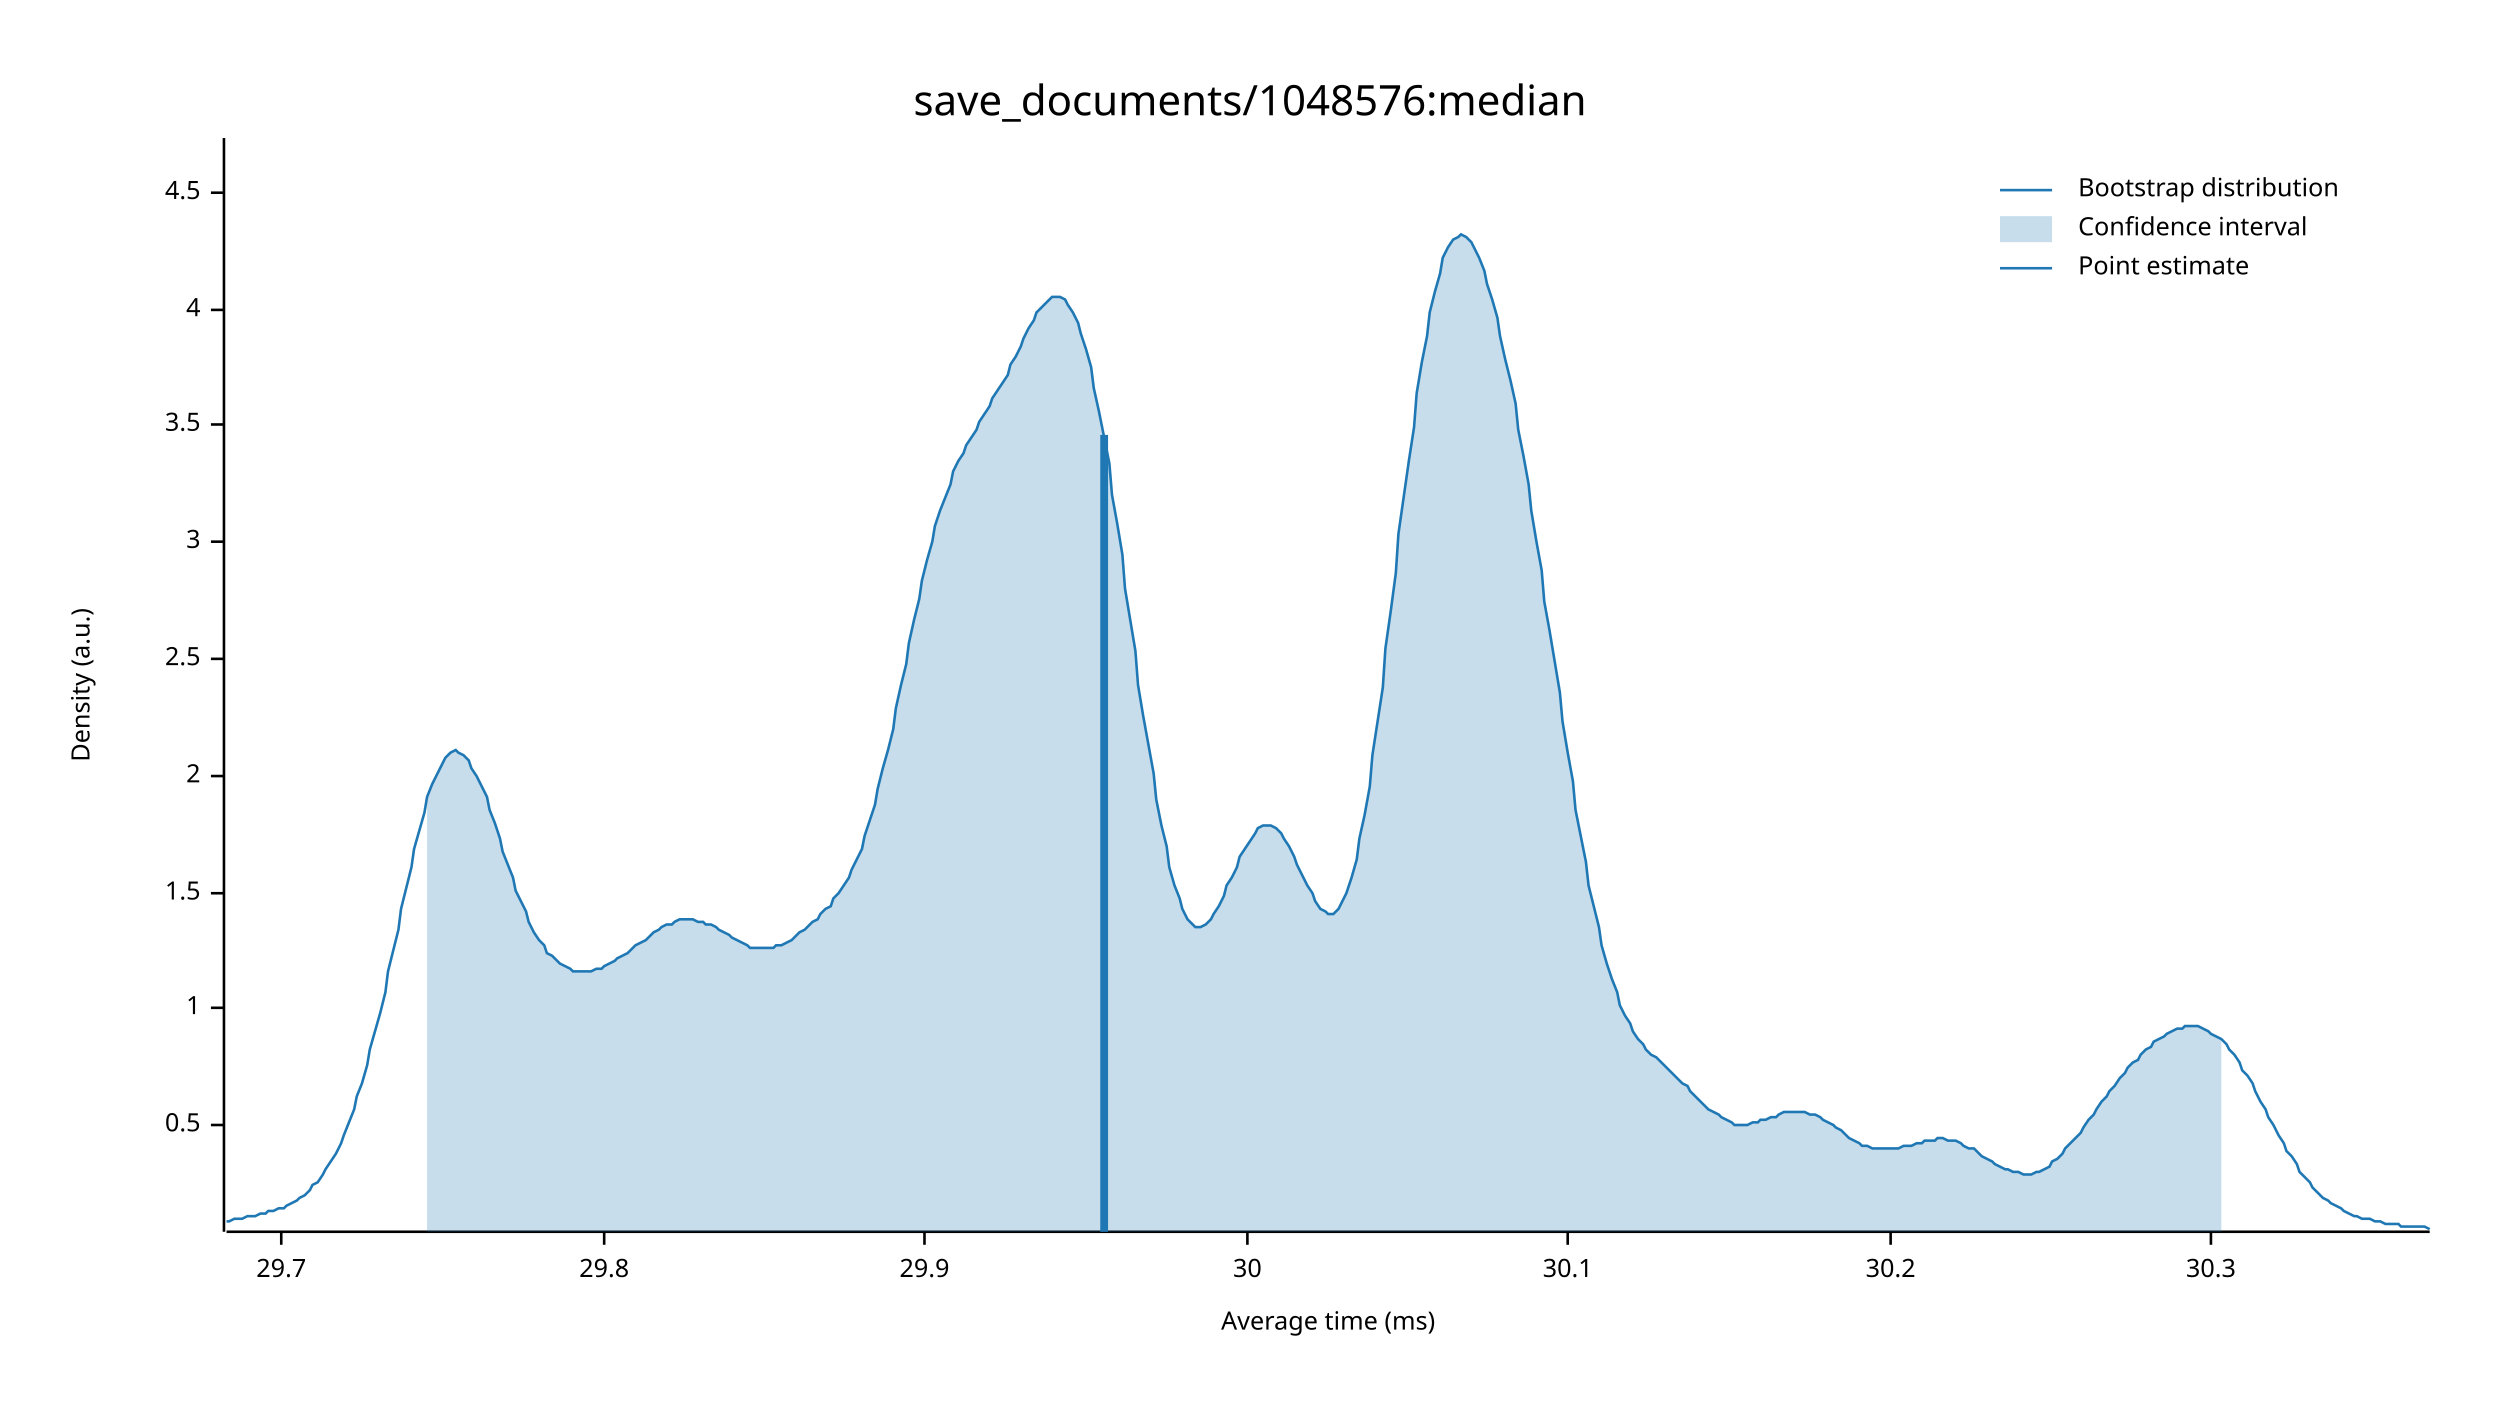
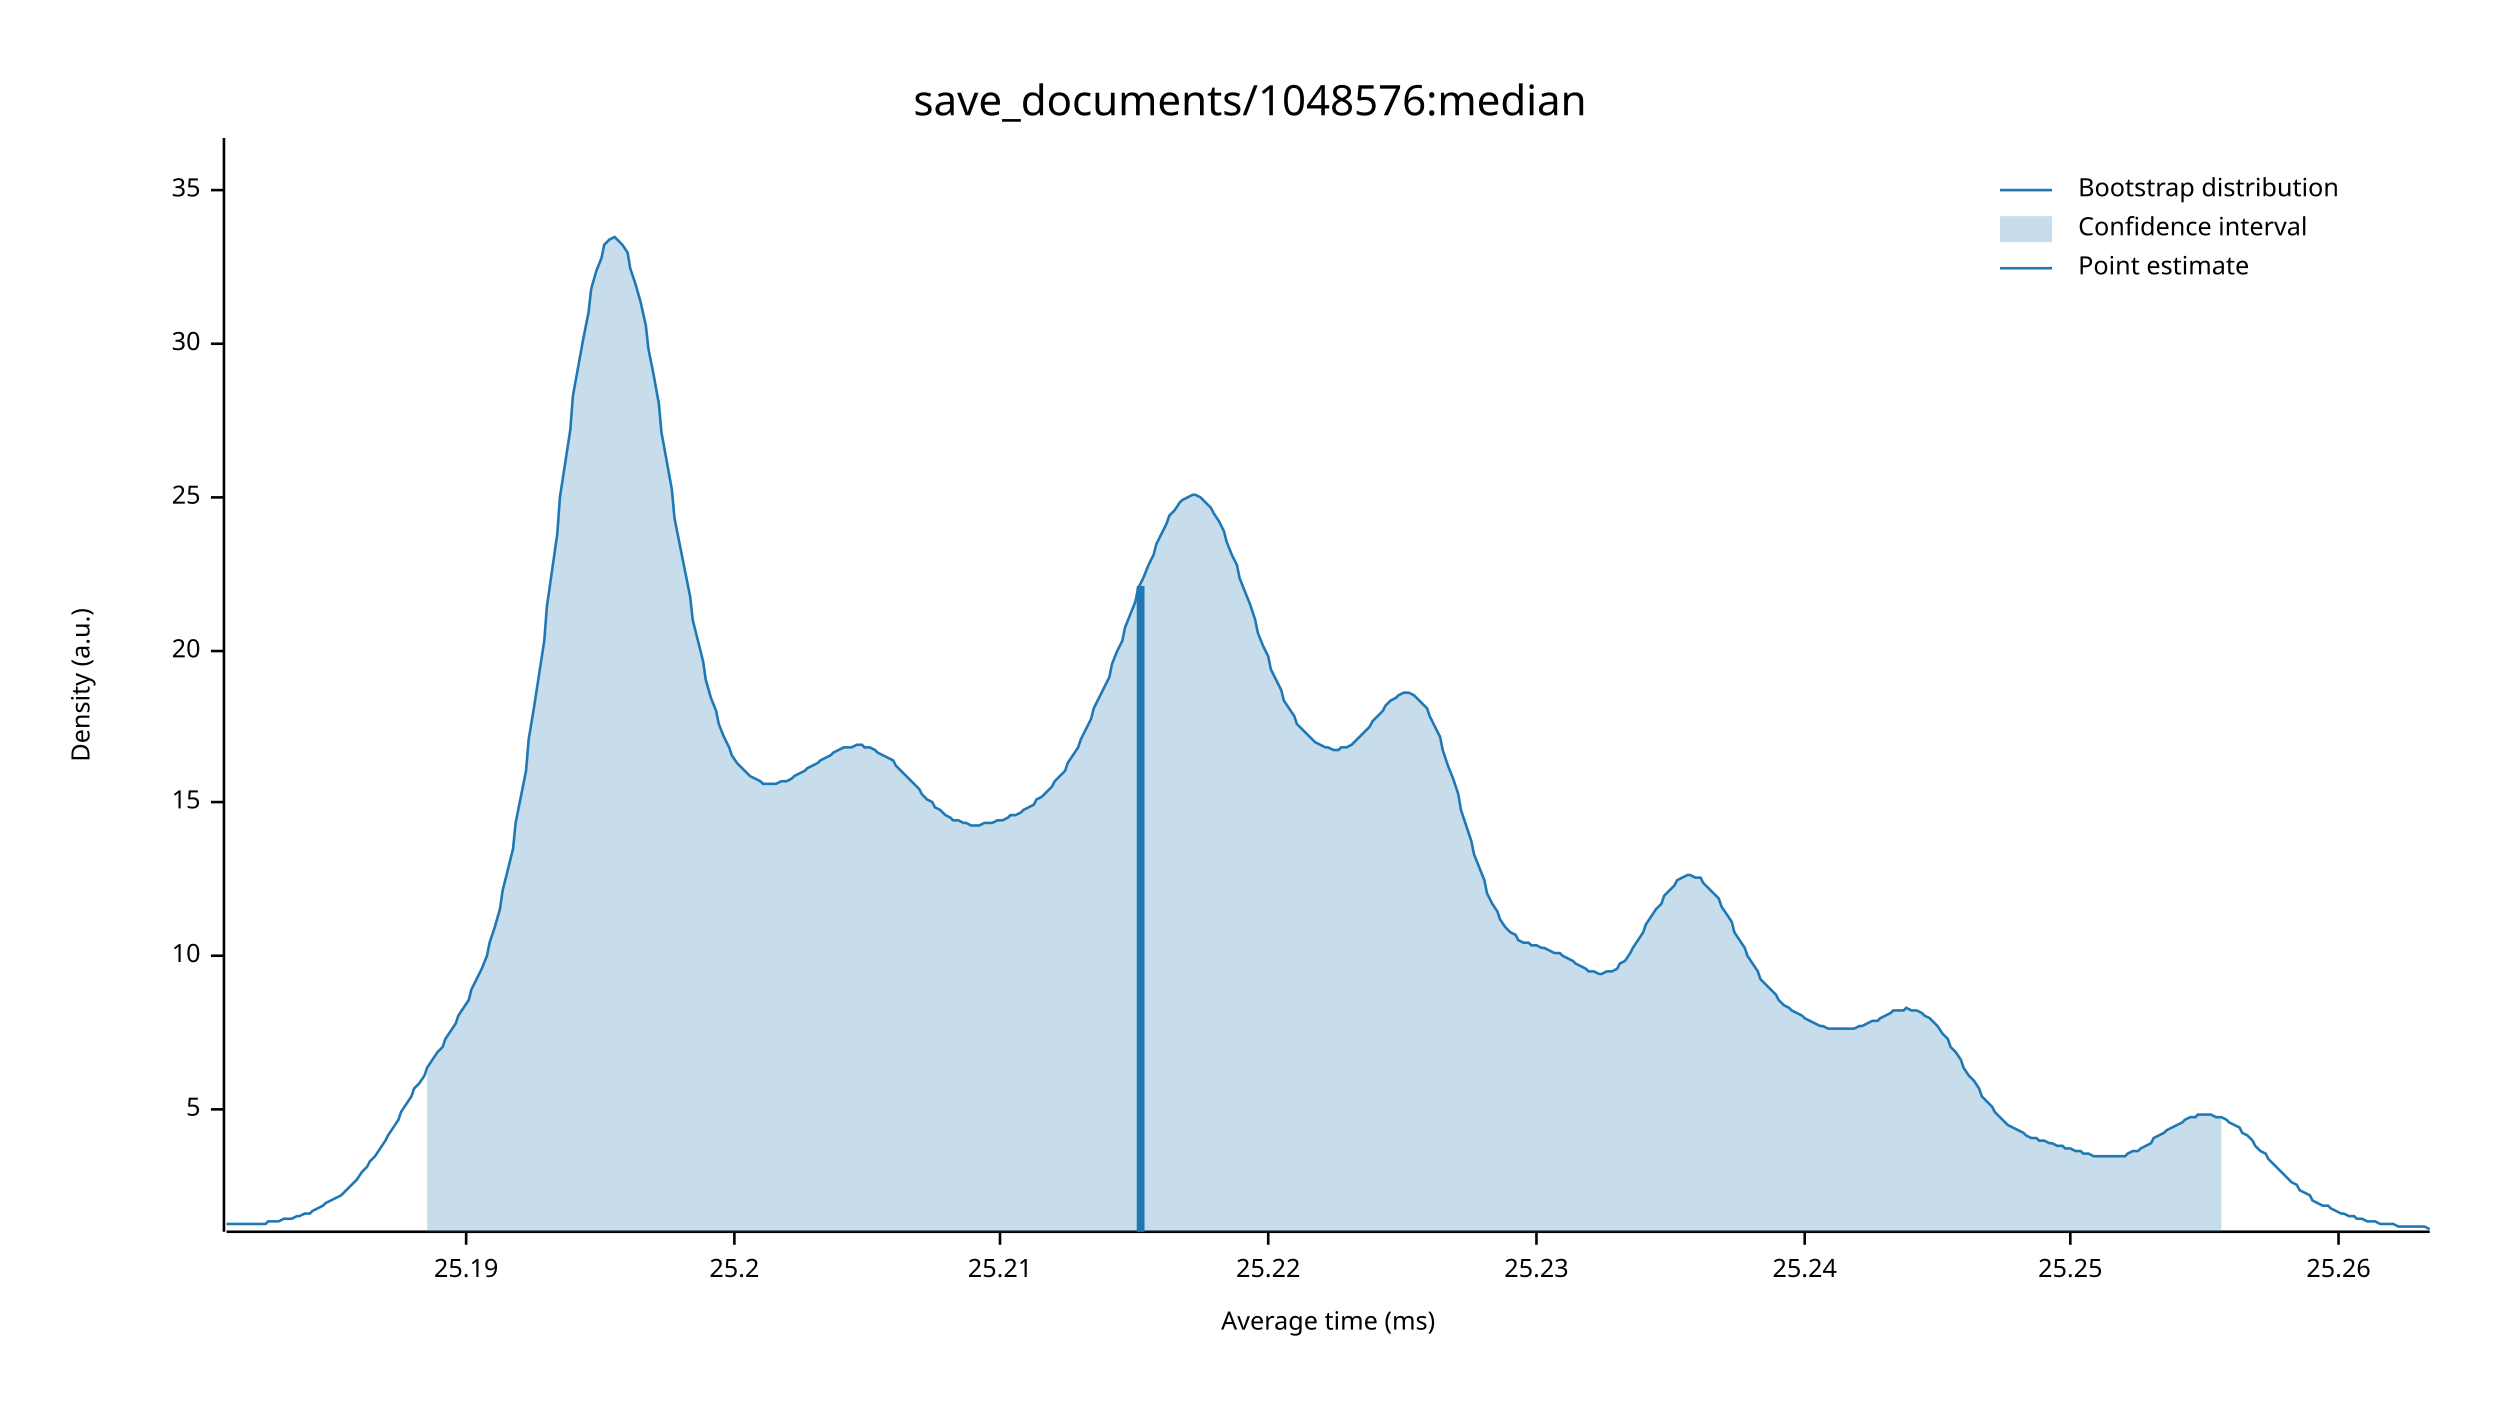
<svg xmlns="http://www.w3.org/2000/svg" width="960" height="540" viewBox="0 0 960 540">
  <text x="480" y="32" dy="0.76em" text-anchor="middle" font-family="sans-serif" font-size="16.129" opacity="1" fill="#000000">
save_documents/1048576:median
</text>
  <text x="27" y="263" dy="0.76em" text-anchor="middle" font-family="sans-serif" font-size="9.677" opacity="1" fill="#000000" transform="rotate(270, 27, 263)">
Density (a.u.)
</text>
  <text x="510" y="513" dy="-0.5ex" text-anchor="middle" font-family="sans-serif" font-size="9.677" opacity="1" fill="#000000">
Average time (ms)
</text>
  <polyline fill="none" opacity="1" stroke="#000000" stroke-width="1" points="86,53 86,473 " />
-   <text x="77" y="432" dy="0.5ex" text-anchor="end" font-family="sans-serif" font-size="9.677" opacity="1" fill="#000000">
- 0.5
+   <text x="77" y="426" dy="0.5ex" text-anchor="end" font-family="sans-serif" font-size="9.677" opacity="1" fill="#000000">
+ 5
</text>
-   <polyline fill="none" opacity="1" stroke="#000000" stroke-width="1" points="81,432 86,432 " />
-   <text x="77" y="387" dy="0.5ex" text-anchor="end" font-family="sans-serif" font-size="9.677" opacity="1" fill="#000000">
- 1
+   <polyline fill="none" opacity="1" stroke="#000000" stroke-width="1" points="81,426 86,426 " />
+   <text x="77" y="367" dy="0.5ex" text-anchor="end" font-family="sans-serif" font-size="9.677" opacity="1" fill="#000000">
+ 10
</text>
-   <polyline fill="none" opacity="1" stroke="#000000" stroke-width="1" points="81,387 86,387 " />
-   <text x="77" y="343" dy="0.5ex" text-anchor="end" font-family="sans-serif" font-size="9.677" opacity="1" fill="#000000">
- 1.5
+   <polyline fill="none" opacity="1" stroke="#000000" stroke-width="1" points="81,367 86,367 " />
+   <text x="77" y="308" dy="0.5ex" text-anchor="end" font-family="sans-serif" font-size="9.677" opacity="1" fill="#000000">
+ 15
</text>
-   <polyline fill="none" opacity="1" stroke="#000000" stroke-width="1" points="81,343 86,343 " />
-   <text x="77" y="298" dy="0.5ex" text-anchor="end" font-family="sans-serif" font-size="9.677" opacity="1" fill="#000000">
- 2
+   <polyline fill="none" opacity="1" stroke="#000000" stroke-width="1" points="81,308 86,308 " />
+   <text x="77" y="250" dy="0.5ex" text-anchor="end" font-family="sans-serif" font-size="9.677" opacity="1" fill="#000000">
+ 20
</text>
-   <polyline fill="none" opacity="1" stroke="#000000" stroke-width="1" points="81,298 86,298 " />
-   <text x="77" y="253" dy="0.5ex" text-anchor="end" font-family="sans-serif" font-size="9.677" opacity="1" fill="#000000">
- 2.5
+   <polyline fill="none" opacity="1" stroke="#000000" stroke-width="1" points="81,250 86,250 " />
+   <text x="77" y="191" dy="0.5ex" text-anchor="end" font-family="sans-serif" font-size="9.677" opacity="1" fill="#000000">
+ 25
</text>
-   <polyline fill="none" opacity="1" stroke="#000000" stroke-width="1" points="81,253 86,253 " />
-   <text x="77" y="208" dy="0.5ex" text-anchor="end" font-family="sans-serif" font-size="9.677" opacity="1" fill="#000000">
- 3
- </text>
-   <polyline fill="none" opacity="1" stroke="#000000" stroke-width="1" points="81,208 86,208 " />
-   <text x="77" y="163" dy="0.5ex" text-anchor="end" font-family="sans-serif" font-size="9.677" opacity="1" fill="#000000">
- 3.5
- </text>
-   <polyline fill="none" opacity="1" stroke="#000000" stroke-width="1" points="81,163 86,163 " />
-   <text x="77" y="119" dy="0.5ex" text-anchor="end" font-family="sans-serif" font-size="9.677" opacity="1" fill="#000000">
- 4
- </text>
-   <polyline fill="none" opacity="1" stroke="#000000" stroke-width="1" points="81,119 86,119 " />
-   <text x="77" y="74" dy="0.5ex" text-anchor="end" font-family="sans-serif" font-size="9.677" opacity="1" fill="#000000">
- 4.5
- </text>
-   <polyline fill="none" opacity="1" stroke="#000000" stroke-width="1" points="81,74 86,74 " />
-   <polyline fill="none" opacity="1" stroke="#000000" stroke-width="1" points="87,473 933,473 " />
-   <text x="108" y="483" dy="0.76em" text-anchor="middle" font-family="sans-serif" font-size="9.677" opacity="1" fill="#000000">
- 29.7
- </text>
-   <polyline fill="none" opacity="1" stroke="#000000" stroke-width="1" points="108,473 108,478 " />
-   <text x="232" y="483" dy="0.76em" text-anchor="middle" font-family="sans-serif" font-size="9.677" opacity="1" fill="#000000">
- 29.8
- </text>
-   <polyline fill="none" opacity="1" stroke="#000000" stroke-width="1" points="232,473 232,478 " />
-   <text x="355" y="483" dy="0.76em" text-anchor="middle" font-family="sans-serif" font-size="9.677" opacity="1" fill="#000000">
- 29.9
- </text>
-   <polyline fill="none" opacity="1" stroke="#000000" stroke-width="1" points="355,473 355,478 " />
-   <text x="479" y="483" dy="0.76em" text-anchor="middle" font-family="sans-serif" font-size="9.677" opacity="1" fill="#000000">
+   <polyline fill="none" opacity="1" stroke="#000000" stroke-width="1" points="81,191 86,191 " />
+   <text x="77" y="132" dy="0.5ex" text-anchor="end" font-family="sans-serif" font-size="9.677" opacity="1" fill="#000000">
30
</text>
-   <polyline fill="none" opacity="1" stroke="#000000" stroke-width="1" points="479,473 479,478 " />
-   <text x="602" y="483" dy="0.76em" text-anchor="middle" font-family="sans-serif" font-size="9.677" opacity="1" fill="#000000">
- 30.1
+   <polyline fill="none" opacity="1" stroke="#000000" stroke-width="1" points="81,132 86,132 " />
+   <text x="77" y="73" dy="0.5ex" text-anchor="end" font-family="sans-serif" font-size="9.677" opacity="1" fill="#000000">
+ 35
</text>
-   <polyline fill="none" opacity="1" stroke="#000000" stroke-width="1" points="602,473 602,478 " />
-   <text x="726" y="483" dy="0.76em" text-anchor="middle" font-family="sans-serif" font-size="9.677" opacity="1" fill="#000000">
- 30.2
+   <polyline fill="none" opacity="1" stroke="#000000" stroke-width="1" points="81,73 86,73 " />
+   <polyline fill="none" opacity="1" stroke="#000000" stroke-width="1" points="87,473 933,473 " />
+   <text x="179" y="483" dy="0.76em" text-anchor="middle" font-family="sans-serif" font-size="9.677" opacity="1" fill="#000000">
+ 25.19
</text>
-   <polyline fill="none" opacity="1" stroke="#000000" stroke-width="1" points="726,473 726,478 " />
-   <text x="849" y="483" dy="0.76em" text-anchor="middle" font-family="sans-serif" font-size="9.677" opacity="1" fill="#000000">
- 30.3
+   <polyline fill="none" opacity="1" stroke="#000000" stroke-width="1" points="179,473 179,478 " />
+   <text x="282" y="483" dy="0.76em" text-anchor="middle" font-family="sans-serif" font-size="9.677" opacity="1" fill="#000000">
+ 25.2
</text>
-   <polyline fill="none" opacity="1" stroke="#000000" stroke-width="1" points="849,473 849,478 " />
-   <polyline fill="none" opacity="1" stroke="#1F78B4" stroke-width="1" points="87,469 88,469 90,468 92,468 93,468 95,467 97,467 98,467 100,466 102,466 103,465 105,465 107,464 109,464 110,463 112,462 114,461 115,460 117,459 119,457 120,455 122,454 124,451 125,449 127,446 129,443 131,439 132,436 134,431 136,426 137,421 139,416 141,409 142,403 144,396 146,389 148,381 149,373 151,365 153,357 154,349 156,341 158,333 159,326 161,319 163,312 164,306 166,301 168,297 170,293 171,291 173,289 175,288 176,289 178,290 180,292 181,295 183,298 185,302 187,306 188,311 190,316 192,322 193,327 195,332 197,337 198,342 200,346 202,350 203,354 205,358 207,361 209,363 210,366 212,367 214,369 215,370 217,371 219,372 220,373 222,373 224,373 226,373 227,373 229,372 231,372 232,371 234,370 236,369 237,368 239,367 241,366 242,365 244,363 246,362 248,361 249,360 251,358 253,357 254,356 256,355 258,355 259,354 261,353 263,353 265,353 266,353 268,354 270,354 271,355 273,355 275,356 276,357 278,358 280,359 281,360 283,361 285,362 287,363 288,364 290,364 292,364 293,364 295,364 297,364 298,363 300,363 302,362 304,361 305,360 307,358 309,357 310,356 312,354 314,353 315,351 317,349 319,348 320,345 322,343 324,340 326,337 327,334 329,330 331,326 332,321 334,315 336,309 337,303 339,295 341,288 343,280 344,272 346,263 348,255 349,247 351,238 353,230 354,223 356,215 358,208 359,202 361,196 363,191 365,186 366,181 368,177 370,174 371,171 373,168 375,165 376,162 378,159 380,156 381,153 383,150 385,147 387,144 388,140 390,137 392,133 393,130 395,126 397,123 398,120 400,118 402,116 404,114 405,114 407,114 409,115 410,117 412,120 414,124 415,128 417,134 419,141 420,149 422,158 424,168 426,178 427,190 429,201 431,213 432,226 434,238 436,250 437,263 439,275 441,286 443,297 444,307 446,317 448,325 449,333 451,340 453,345 454,349 456,353 458,355 459,356 461,356 463,355 465,353 466,351 468,348 470,344 471,340 473,337 475,333 476,329 478,326 480,323 482,320 483,318 485,317 487,317 488,317 490,318 492,320 493,322 495,325 497,329 498,332 500,336 502,340 504,343 505,346 507,349 509,350 510,351 512,351 514,349 515,347 517,343 519,337 521,330 522,322 524,313 526,302 527,290 529,277 531,264 532,249 534,235 536,220 537,205 539,191 541,177 543,164 544,151 546,139 548,129 549,120 551,112 553,105 554,99 556,95 558,92 560,91 561,90 563,91 565,93 566,95 568,99 570,104 571,109 573,115 575,122 576,129 578,138 580,146 582,155 583,165 585,175 587,186 588,196 590,208 592,219 593,231 595,242 597,254 599,266 600,277 602,289 604,300 605,311 607,321 609,331 610,340 612,348 614,356 615,363 617,370 619,376 621,381 622,386 624,390 626,393 627,396 629,399 631,401 632,403 634,405 636,406 638,408 639,409 641,411 643,413 644,414 646,416 648,417 649,419 651,421 653,423 654,424 656,426 658,427 660,428 661,429 663,430 665,431 666,432 668,432 670,432 671,432 673,431 675,431 676,430 678,430 680,429 682,429 683,428 685,427 687,427 688,427 690,427 692,427 693,427 695,428 697,428 699,429 700,430 702,431 704,432 705,433 707,434 709,436 710,437 712,438 714,439 715,440 717,440 719,441 721,441 722,441 724,441 726,441 727,441 729,441 731,440 732,440 734,440 736,439 738,439 739,438 741,438 743,438 744,437 746,437 748,438 749,438 751,438 753,439 754,440 756,441 758,441 760,443 761,444 763,445 765,446 766,447 768,448 770,449 771,449 773,450 775,450 777,451 778,451 780,451 782,450 783,450 785,449 787,448 788,446 790,445 792,443 793,441 795,439 797,437 799,435 800,433 802,430 804,428 805,426 807,423 809,421 810,419 812,417 814,414 816,412 817,410 819,408 821,407 822,405 824,403 826,402 827,400 829,399 831,398 832,397 834,396 836,395 838,395 839,394 841,394 843,394 844,394 846,395 848,396 849,397 851,398 853,399 855,401 856,403 858,405 860,408 861,411 863,413 865,416 866,419 868,423 870,426 871,429 873,432 875,436 877,439 878,442 880,444 882,447 883,450 885,452 887,454 888,456 890,458 892,460 894,461 895,462 897,463 899,464 900,465 902,466 904,467 905,467 907,468 909,468 910,468 912,469 914,469 916,470 917,470 919,470 921,470 922,471 924,471 926,471 927,471 929,471 931,471 933,472 " />
-   <polygon opacity="0.25" fill="#1F78B4" points="164,306 166,301 168,297 170,293 171,291 173,289 175,288 176,289 178,290 180,292 181,295 183,298 185,302 187,306 188,311 190,316 192,322 193,327 195,332 197,337 198,342 200,346 202,350 203,354 205,358 207,361 209,363 210,366 212,367 214,369 215,370 217,371 219,372 220,373 222,373 224,373 226,373 227,373 229,372 231,372 232,371 234,370 236,369 237,368 239,367 241,366 242,365 244,363 246,362 248,361 249,360 251,358 253,357 254,356 256,355 258,355 259,354 261,353 263,353 265,353 266,353 268,354 270,354 271,355 273,355 275,356 276,357 278,358 280,359 281,360 283,361 285,362 287,363 288,364 290,364 292,364 293,364 295,364 297,364 298,363 300,363 302,362 304,361 305,360 307,358 309,357 310,356 312,354 314,353 315,351 317,349 319,348 320,345 322,343 324,340 326,337 327,334 329,330 331,326 332,321 334,315 336,309 337,303 339,295 341,288 343,280 344,272 346,263 348,255 349,247 351,238 353,230 354,223 356,215 358,208 359,202 361,196 363,191 365,186 366,181 368,177 370,174 371,171 373,168 375,165 376,162 378,159 380,156 381,153 383,150 385,147 387,144 388,140 390,137 392,133 393,130 395,126 397,123 398,120 400,118 402,116 404,114 405,114 407,114 409,115 410,117 412,120 414,124 415,128 417,134 419,141 420,149 422,158 424,168 426,178 427,190 429,201 431,213 432,226 434,238 436,250 437,263 439,275 441,286 443,297 444,307 446,317 448,325 449,333 451,340 453,345 454,349 456,353 458,355 459,356 461,356 463,355 465,353 466,351 468,348 470,344 471,340 473,337 475,333 476,329 478,326 480,323 482,320 483,318 485,317 487,317 488,317 490,318 492,320 493,322 495,325 497,329 498,332 500,336 502,340 504,343 505,346 507,349 509,350 510,351 512,351 514,349 515,347 517,343 519,337 521,330 522,322 524,313 526,302 527,290 529,277 531,264 532,249 534,235 536,220 537,205 539,191 541,177 543,164 544,151 546,139 548,129 549,120 551,112 553,105 554,99 556,95 558,92 560,91 561,90 563,91 565,93 566,95 568,99 570,104 571,109 573,115 575,122 576,129 578,138 580,146 582,155 583,165 585,175 587,186 588,196 590,208 592,219 593,231 595,242 597,254 599,266 600,277 602,289 604,300 605,311 607,321 609,331 610,340 612,348 614,356 615,363 617,370 619,376 621,381 622,386 624,390 626,393 627,396 629,399 631,401 632,403 634,405 636,406 638,408 639,409 641,411 643,413 644,414 646,416 648,417 649,419 651,421 653,423 654,424 656,426 658,427 660,428 661,429 663,430 665,431 666,432 668,432 670,432 671,432 673,431 675,431 676,430 678,430 680,429 682,429 683,428 685,427 687,427 688,427 690,427 692,427 693,427 695,428 697,428 699,429 700,430 702,431 704,432 705,433 707,434 709,436 710,437 712,438 714,439 715,440 717,440 719,441 721,441 722,441 724,441 726,441 727,441 729,441 731,440 732,440 734,440 736,439 738,439 739,438 741,438 743,438 744,437 746,437 748,438 749,438 751,438 753,439 754,440 756,441 758,441 760,443 761,444 763,445 765,446 766,447 768,448 770,449 771,449 773,450 775,450 777,451 778,451 780,451 782,450 783,450 785,449 787,448 788,446 790,445 792,443 793,441 795,439 797,437 799,435 800,433 802,430 804,428 805,426 807,423 809,421 810,419 812,417 814,414 816,412 817,410 819,408 821,407 822,405 824,403 826,402 827,400 829,399 831,398 832,397 834,396 836,395 838,395 839,394 841,394 843,394 844,394 846,395 848,396 849,397 851,398 853,399 853,473 164,473 " />
-   <polyline fill="none" opacity="1" stroke="#1F78B4" stroke-width="3" points="424,473 424,167 " />
+   <polyline fill="none" opacity="1" stroke="#000000" stroke-width="1" points="282,473 282,478 " />
+   <text x="384" y="483" dy="0.76em" text-anchor="middle" font-family="sans-serif" font-size="9.677" opacity="1" fill="#000000">
+ 25.21
+ </text>
+   <polyline fill="none" opacity="1" stroke="#000000" stroke-width="1" points="384,473 384,478 " />
+   <text x="487" y="483" dy="0.76em" text-anchor="middle" font-family="sans-serif" font-size="9.677" opacity="1" fill="#000000">
+ 25.22
+ </text>
+   <polyline fill="none" opacity="1" stroke="#000000" stroke-width="1" points="487,473 487,478 " />
+   <text x="590" y="483" dy="0.76em" text-anchor="middle" font-family="sans-serif" font-size="9.677" opacity="1" fill="#000000">
+ 25.23
+ </text>
+   <polyline fill="none" opacity="1" stroke="#000000" stroke-width="1" points="590,473 590,478 " />
+   <text x="693" y="483" dy="0.76em" text-anchor="middle" font-family="sans-serif" font-size="9.677" opacity="1" fill="#000000">
+ 25.24
+ </text>
+   <polyline fill="none" opacity="1" stroke="#000000" stroke-width="1" points="693,473 693,478 " />
+   <text x="795" y="483" dy="0.76em" text-anchor="middle" font-family="sans-serif" font-size="9.677" opacity="1" fill="#000000">
+ 25.25
+ </text>
+   <polyline fill="none" opacity="1" stroke="#000000" stroke-width="1" points="795,473 795,478 " />
+   <text x="898" y="483" dy="0.76em" text-anchor="middle" font-family="sans-serif" font-size="9.677" opacity="1" fill="#000000">
+ 25.26
+ </text>
+   <polyline fill="none" opacity="1" stroke="#000000" stroke-width="1" points="898,473 898,478 " />
+   <polyline fill="none" opacity="1" stroke="#1F78B4" stroke-width="1" points="87,470 88,470 90,470 92,470 93,470 95,470 97,470 98,470 100,470 102,470 103,469 105,469 107,469 109,468 110,468 112,468 114,467 115,467 117,466 119,466 120,465 122,464 124,463 125,462 127,461 129,460 131,459 132,458 134,456 136,454 137,453 139,450 141,448 142,446 144,444 146,441 148,438 149,436 151,433 153,430 154,427 156,424 158,421 159,418 161,416 163,413 164,410 166,407 168,404 170,402 171,399 173,396 175,393 176,390 178,387 180,384 181,380 183,376 185,372 187,367 188,362 190,356 192,349 193,342 195,334 197,326 198,316 200,306 202,296 203,284 205,272 207,259 209,246 210,233 212,219 214,205 215,191 217,178 219,165 220,152 222,141 224,130 226,120 227,111 229,104 231,99 232,94 234,92 236,91 237,92 239,94 241,97 242,103 244,109 246,116 248,125 249,134 251,144 253,155 254,166 256,177 258,188 259,199 261,209 263,219 265,229 266,238 268,246 270,254 271,261 273,268 275,273 276,278 278,283 280,287 281,290 283,293 285,295 287,297 288,298 290,299 292,300 293,301 295,301 297,301 298,301 300,300 302,300 304,299 305,298 307,297 309,296 310,295 312,294 314,293 315,292 317,291 319,290 320,289 322,288 324,287 326,287 327,287 329,286 331,286 332,287 334,287 336,288 337,289 339,290 341,291 343,292 344,294 346,296 348,298 349,299 351,301 353,303 354,305 356,307 358,308 359,310 361,311 363,313 365,314 366,315 368,315 370,316 371,316 373,317 375,317 376,317 378,316 380,316 381,316 383,315 385,315 387,314 388,313 390,313 392,312 393,311 395,310 397,309 398,307 400,306 402,304 404,302 405,300 407,298 409,296 410,293 412,290 414,287 415,284 417,280 419,276 420,272 422,268 424,264 426,260 427,255 429,250 431,246 432,241 434,236 436,231 437,226 439,222 441,217 443,213 444,209 446,205 448,201 449,198 451,196 453,193 454,192 456,191 458,190 459,190 461,191 463,193 465,195 466,197 468,200 470,204 471,208 473,213 475,217 476,222 478,227 480,232 482,238 483,243 485,248 487,252 488,257 490,261 492,265 493,269 495,272 497,275 498,278 500,280 502,282 504,284 505,285 507,286 509,287 510,287 512,288 514,288 515,287 517,287 519,286 521,284 522,283 524,281 526,279 527,277 529,275 531,273 532,271 534,269 536,268 537,267 539,266 541,266 543,267 544,268 546,270 548,272 549,275 551,279 553,283 554,288 556,294 558,299 560,305 561,311 563,317 565,323 566,328 568,333 570,338 571,343 573,347 575,350 576,353 578,356 580,358 582,359 583,361 585,362 587,362 588,363 590,363 592,364 593,364 595,365 597,366 599,366 600,367 602,368 604,369 605,370 607,371 609,372 610,373 612,373 614,374 615,374 617,373 619,373 621,372 622,370 624,369 626,366 627,364 629,361 631,358 632,355 634,352 636,349 638,347 639,344 641,342 643,340 644,338 646,337 648,336 649,336 651,337 653,337 654,339 656,341 658,343 660,345 661,348 663,351 665,354 666,358 668,361 670,364 671,367 673,370 675,373 676,376 678,378 680,380 682,382 683,384 685,386 687,387 688,388 690,389 692,390 693,391 695,392 697,393 699,394 700,394 702,395 704,395 705,395 707,395 709,395 710,395 712,395 714,394 715,394 717,393 719,392 721,392 722,391 724,390 726,389 727,388 729,388 731,388 732,387 734,388 736,388 738,389 739,390 741,391 743,393 744,394 746,397 748,399 749,402 751,404 753,407 754,410 756,413 758,415 760,418 761,421 763,423 765,425 766,427 768,429 770,431 771,432 773,433 775,434 777,435 778,436 780,437 782,437 783,438 785,438 787,439 788,439 790,440 792,440 793,441 795,441 797,442 799,442 800,443 802,443 804,444 805,444 807,444 809,444 810,444 812,444 814,444 816,444 817,443 819,442 821,442 822,441 824,440 826,439 827,437 829,436 831,435 832,434 834,433 836,432 838,431 839,430 841,429 843,429 844,428 846,428 848,428 849,428 851,429 853,429 855,430 856,431 858,432 860,433 861,435 863,436 865,438 866,440 868,442 870,443 871,445 873,447 875,449 877,451 878,452 880,454 882,455 883,457 885,458 887,459 888,461 890,462 892,463 894,463 895,464 897,465 899,466 900,466 902,467 904,467 905,468 907,468 909,469 910,469 912,469 914,470 916,470 917,470 919,470 921,471 922,471 924,471 926,471 927,471 929,471 931,471 933,472 " />
+   <polygon opacity="0.25" fill="#1F78B4" points="164,410 166,407 168,404 170,402 171,399 173,396 175,393 176,390 178,387 180,384 181,380 183,376 185,372 187,367 188,362 190,356 192,349 193,342 195,334 197,326 198,316 200,306 202,296 203,284 205,272 207,259 209,246 210,233 212,219 214,205 215,191 217,178 219,165 220,152 222,141 224,130 226,120 227,111 229,104 231,99 232,94 234,92 236,91 237,92 239,94 241,97 242,103 244,109 246,116 248,125 249,134 251,144 253,155 254,166 256,177 258,188 259,199 261,209 263,219 265,229 266,238 268,246 270,254 271,261 273,268 275,273 276,278 278,283 280,287 281,290 283,293 285,295 287,297 288,298 290,299 292,300 293,301 295,301 297,301 298,301 300,300 302,300 304,299 305,298 307,297 309,296 310,295 312,294 314,293 315,292 317,291 319,290 320,289 322,288 324,287 326,287 327,287 329,286 331,286 332,287 334,287 336,288 337,289 339,290 341,291 343,292 344,294 346,296 348,298 349,299 351,301 353,303 354,305 356,307 358,308 359,310 361,311 363,313 365,314 366,315 368,315 370,316 371,316 373,317 375,317 376,317 378,316 380,316 381,316 383,315 385,315 387,314 388,313 390,313 392,312 393,311 395,310 397,309 398,307 400,306 402,304 404,302 405,300 407,298 409,296 410,293 412,290 414,287 415,284 417,280 419,276 420,272 422,268 424,264 426,260 427,255 429,250 431,246 432,241 434,236 436,231 437,226 439,222 441,217 443,213 444,209 446,205 448,201 449,198 451,196 453,193 454,192 456,191 458,190 459,190 461,191 463,193 465,195 466,197 468,200 470,204 471,208 473,213 475,217 476,222 478,227 480,232 482,238 483,243 485,248 487,252 488,257 490,261 492,265 493,269 495,272 497,275 498,278 500,280 502,282 504,284 505,285 507,286 509,287 510,287 512,288 514,288 515,287 517,287 519,286 521,284 522,283 524,281 526,279 527,277 529,275 531,273 532,271 534,269 536,268 537,267 539,266 541,266 543,267 544,268 546,270 548,272 549,275 551,279 553,283 554,288 556,294 558,299 560,305 561,311 563,317 565,323 566,328 568,333 570,338 571,343 573,347 575,350 576,353 578,356 580,358 582,359 583,361 585,362 587,362 588,363 590,363 592,364 593,364 595,365 597,366 599,366 600,367 602,368 604,369 605,370 607,371 609,372 610,373 612,373 614,374 615,374 617,373 619,373 621,372 622,370 624,369 626,366 627,364 629,361 631,358 632,355 634,352 636,349 638,347 639,344 641,342 643,340 644,338 646,337 648,336 649,336 651,337 653,337 654,339 656,341 658,343 660,345 661,348 663,351 665,354 666,358 668,361 670,364 671,367 673,370 675,373 676,376 678,378 680,380 682,382 683,384 685,386 687,387 688,388 690,389 692,390 693,391 695,392 697,393 699,394 700,394 702,395 704,395 705,395 707,395 709,395 710,395 712,395 714,394 715,394 717,393 719,392 721,392 722,391 724,390 726,389 727,388 729,388 731,388 732,387 734,388 736,388 738,389 739,390 741,391 743,393 744,394 746,397 748,399 749,402 751,404 753,407 754,410 756,413 758,415 760,418 761,421 763,423 765,425 766,427 768,429 770,431 771,432 773,433 775,434 777,435 778,436 780,437 782,437 783,438 785,438 787,439 788,439 790,440 792,440 793,441 795,441 797,442 799,442 800,443 802,443 804,444 805,444 807,444 809,444 810,444 812,444 814,444 816,444 817,443 819,442 821,442 822,441 824,440 826,439 827,437 829,436 831,435 832,434 834,433 836,432 838,431 839,430 841,429 843,429 844,428 846,428 848,428 849,428 851,429 853,429 853,473 164,473 " />
+   <polyline fill="none" opacity="1" stroke="#1F78B4" stroke-width="3" points="438,473 438,225 " />
  <text x="798" y="68" dy="0.76em" text-anchor="start" font-family="sans-serif" font-size="9.677" opacity="1" fill="#000000">
Bootstrap distribution
</text>
  <text x="798" y="83" dy="0.76em" text-anchor="start" font-family="sans-serif" font-size="9.677" opacity="1" fill="#000000">
Confidence interval
</text>
  <text x="798" y="98" dy="0.76em" text-anchor="start" font-family="sans-serif" font-size="9.677" opacity="1" fill="#000000">
Point estimate
</text>
  <polyline fill="none" opacity="1" stroke="#1F78B4" stroke-width="1" points="768,73 788,73 " />
  <rect x="768" y="83" width="20" height="10" opacity="0.25" fill="#1F78B4" stroke="none" />
  <polyline fill="none" opacity="1" stroke="#1F78B4" stroke-width="1" points="768,103 788,103 " />
</svg>
